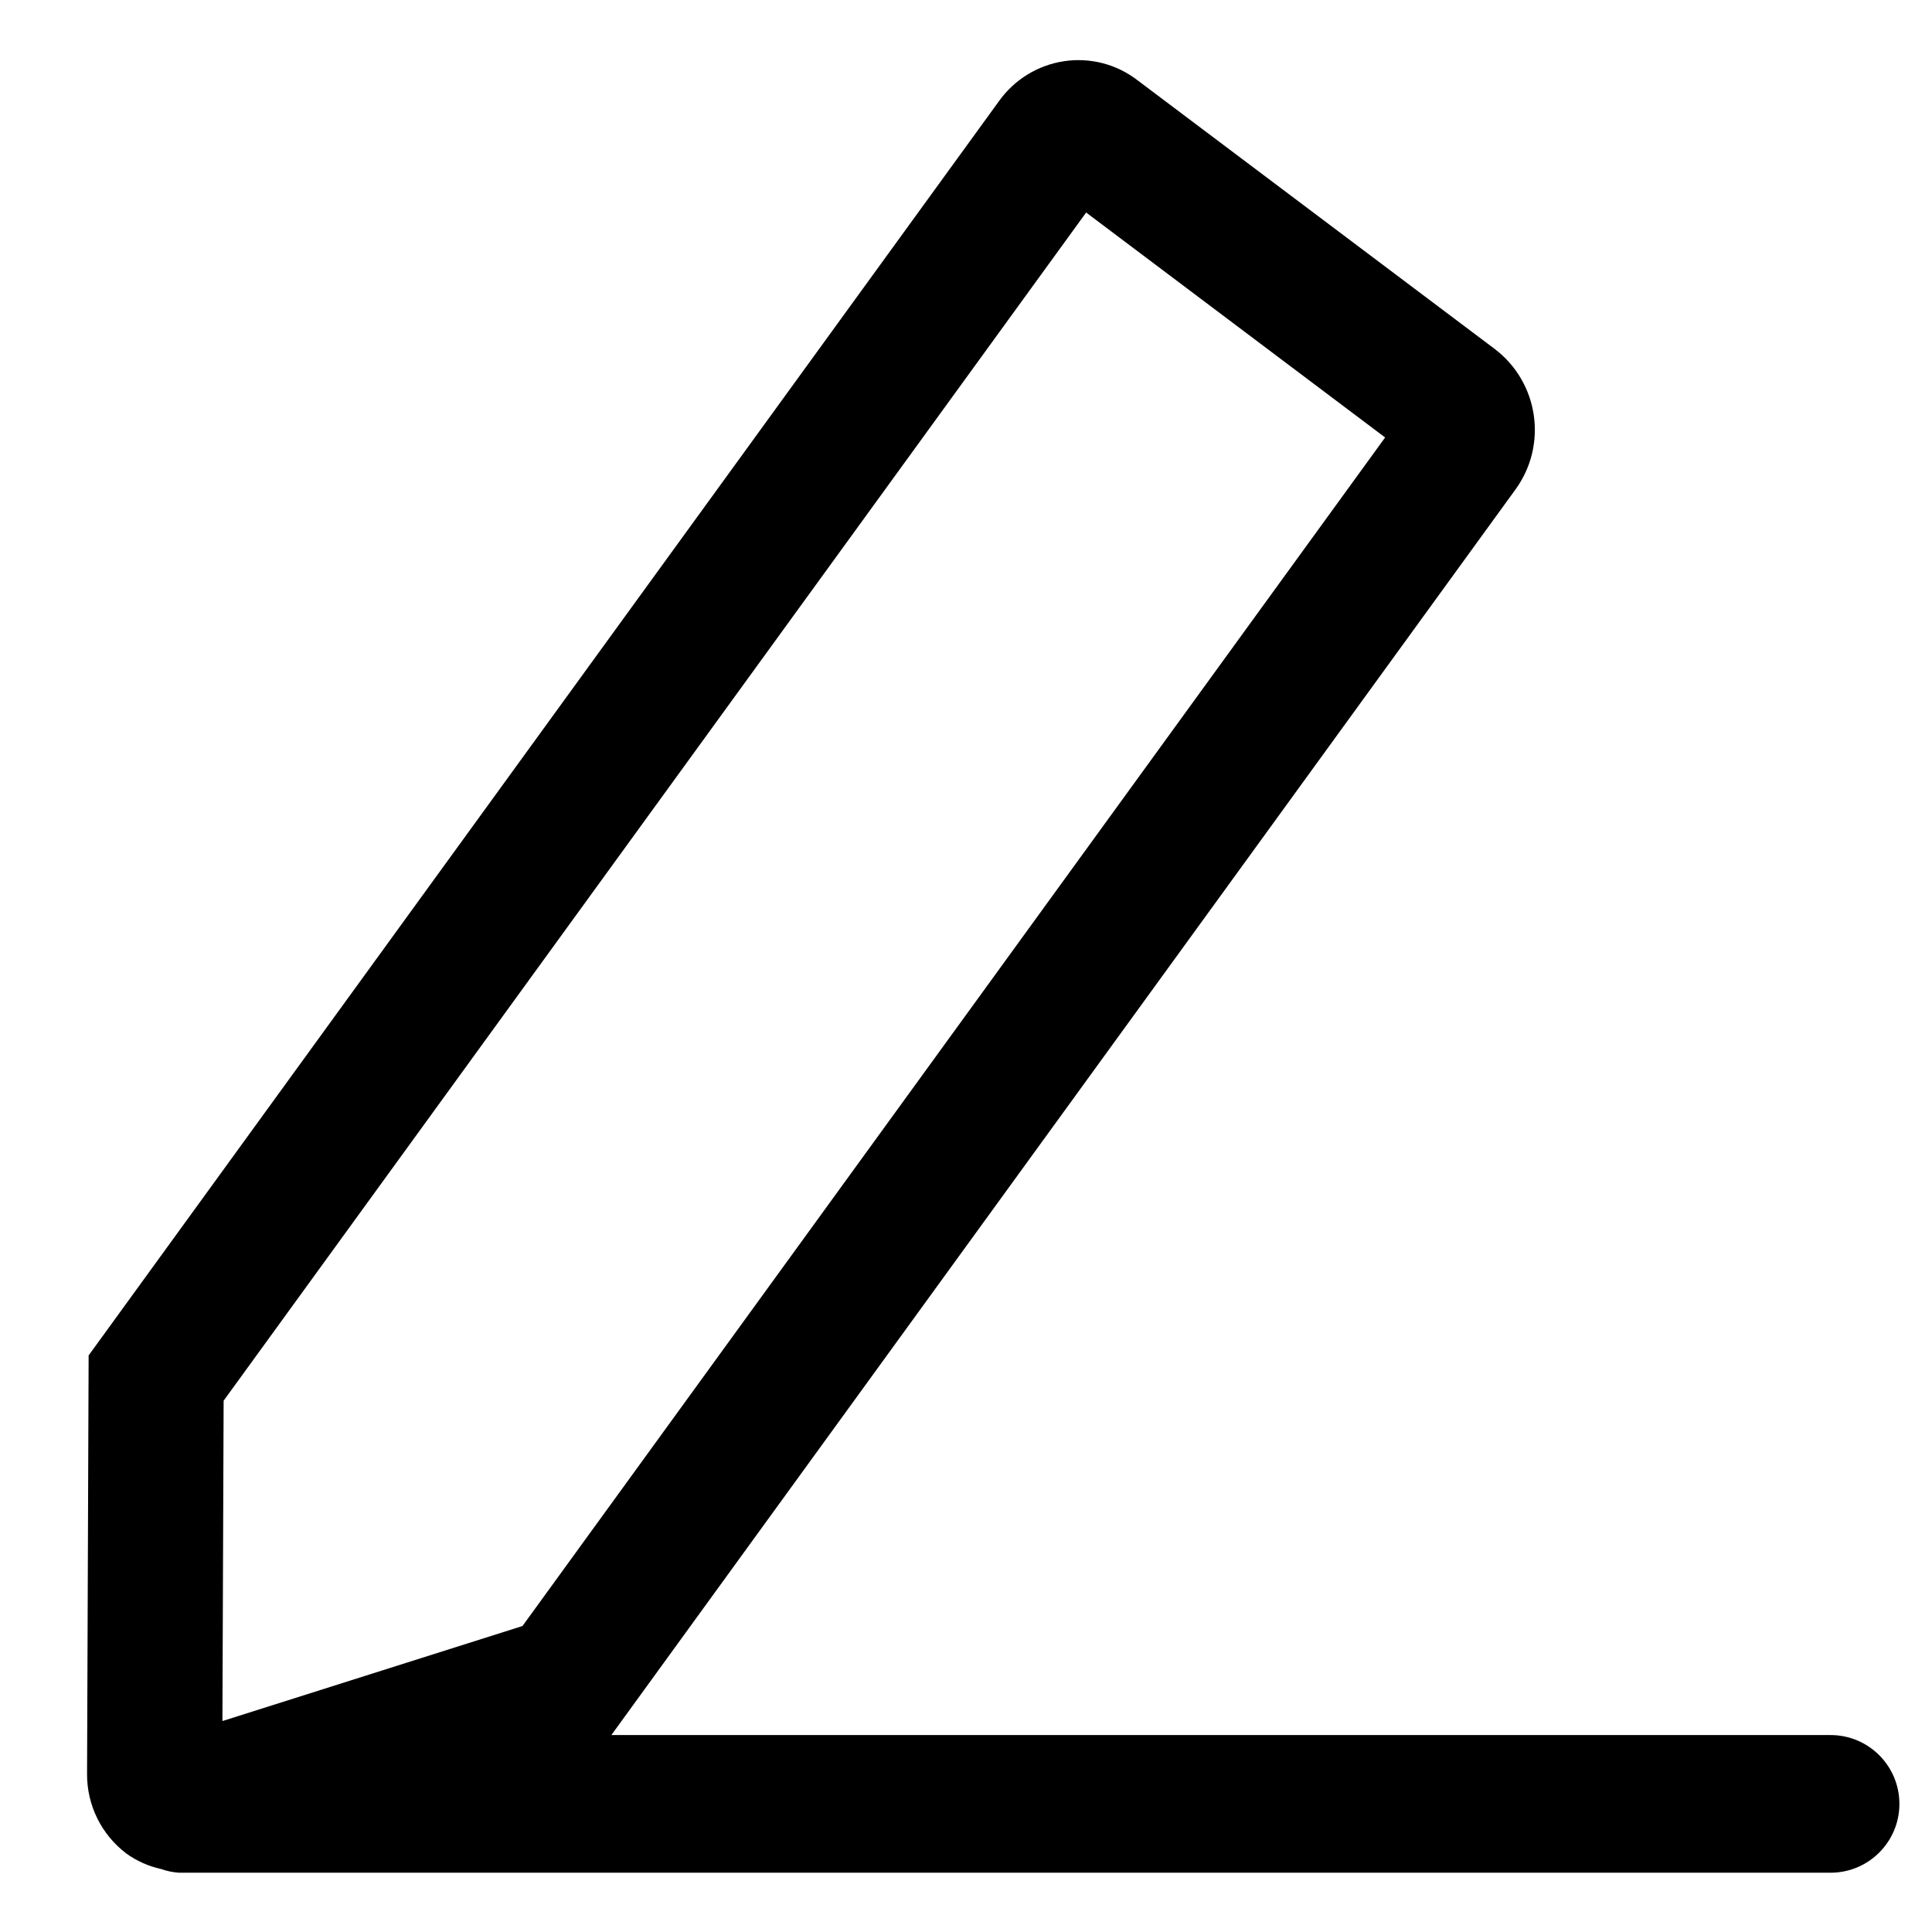
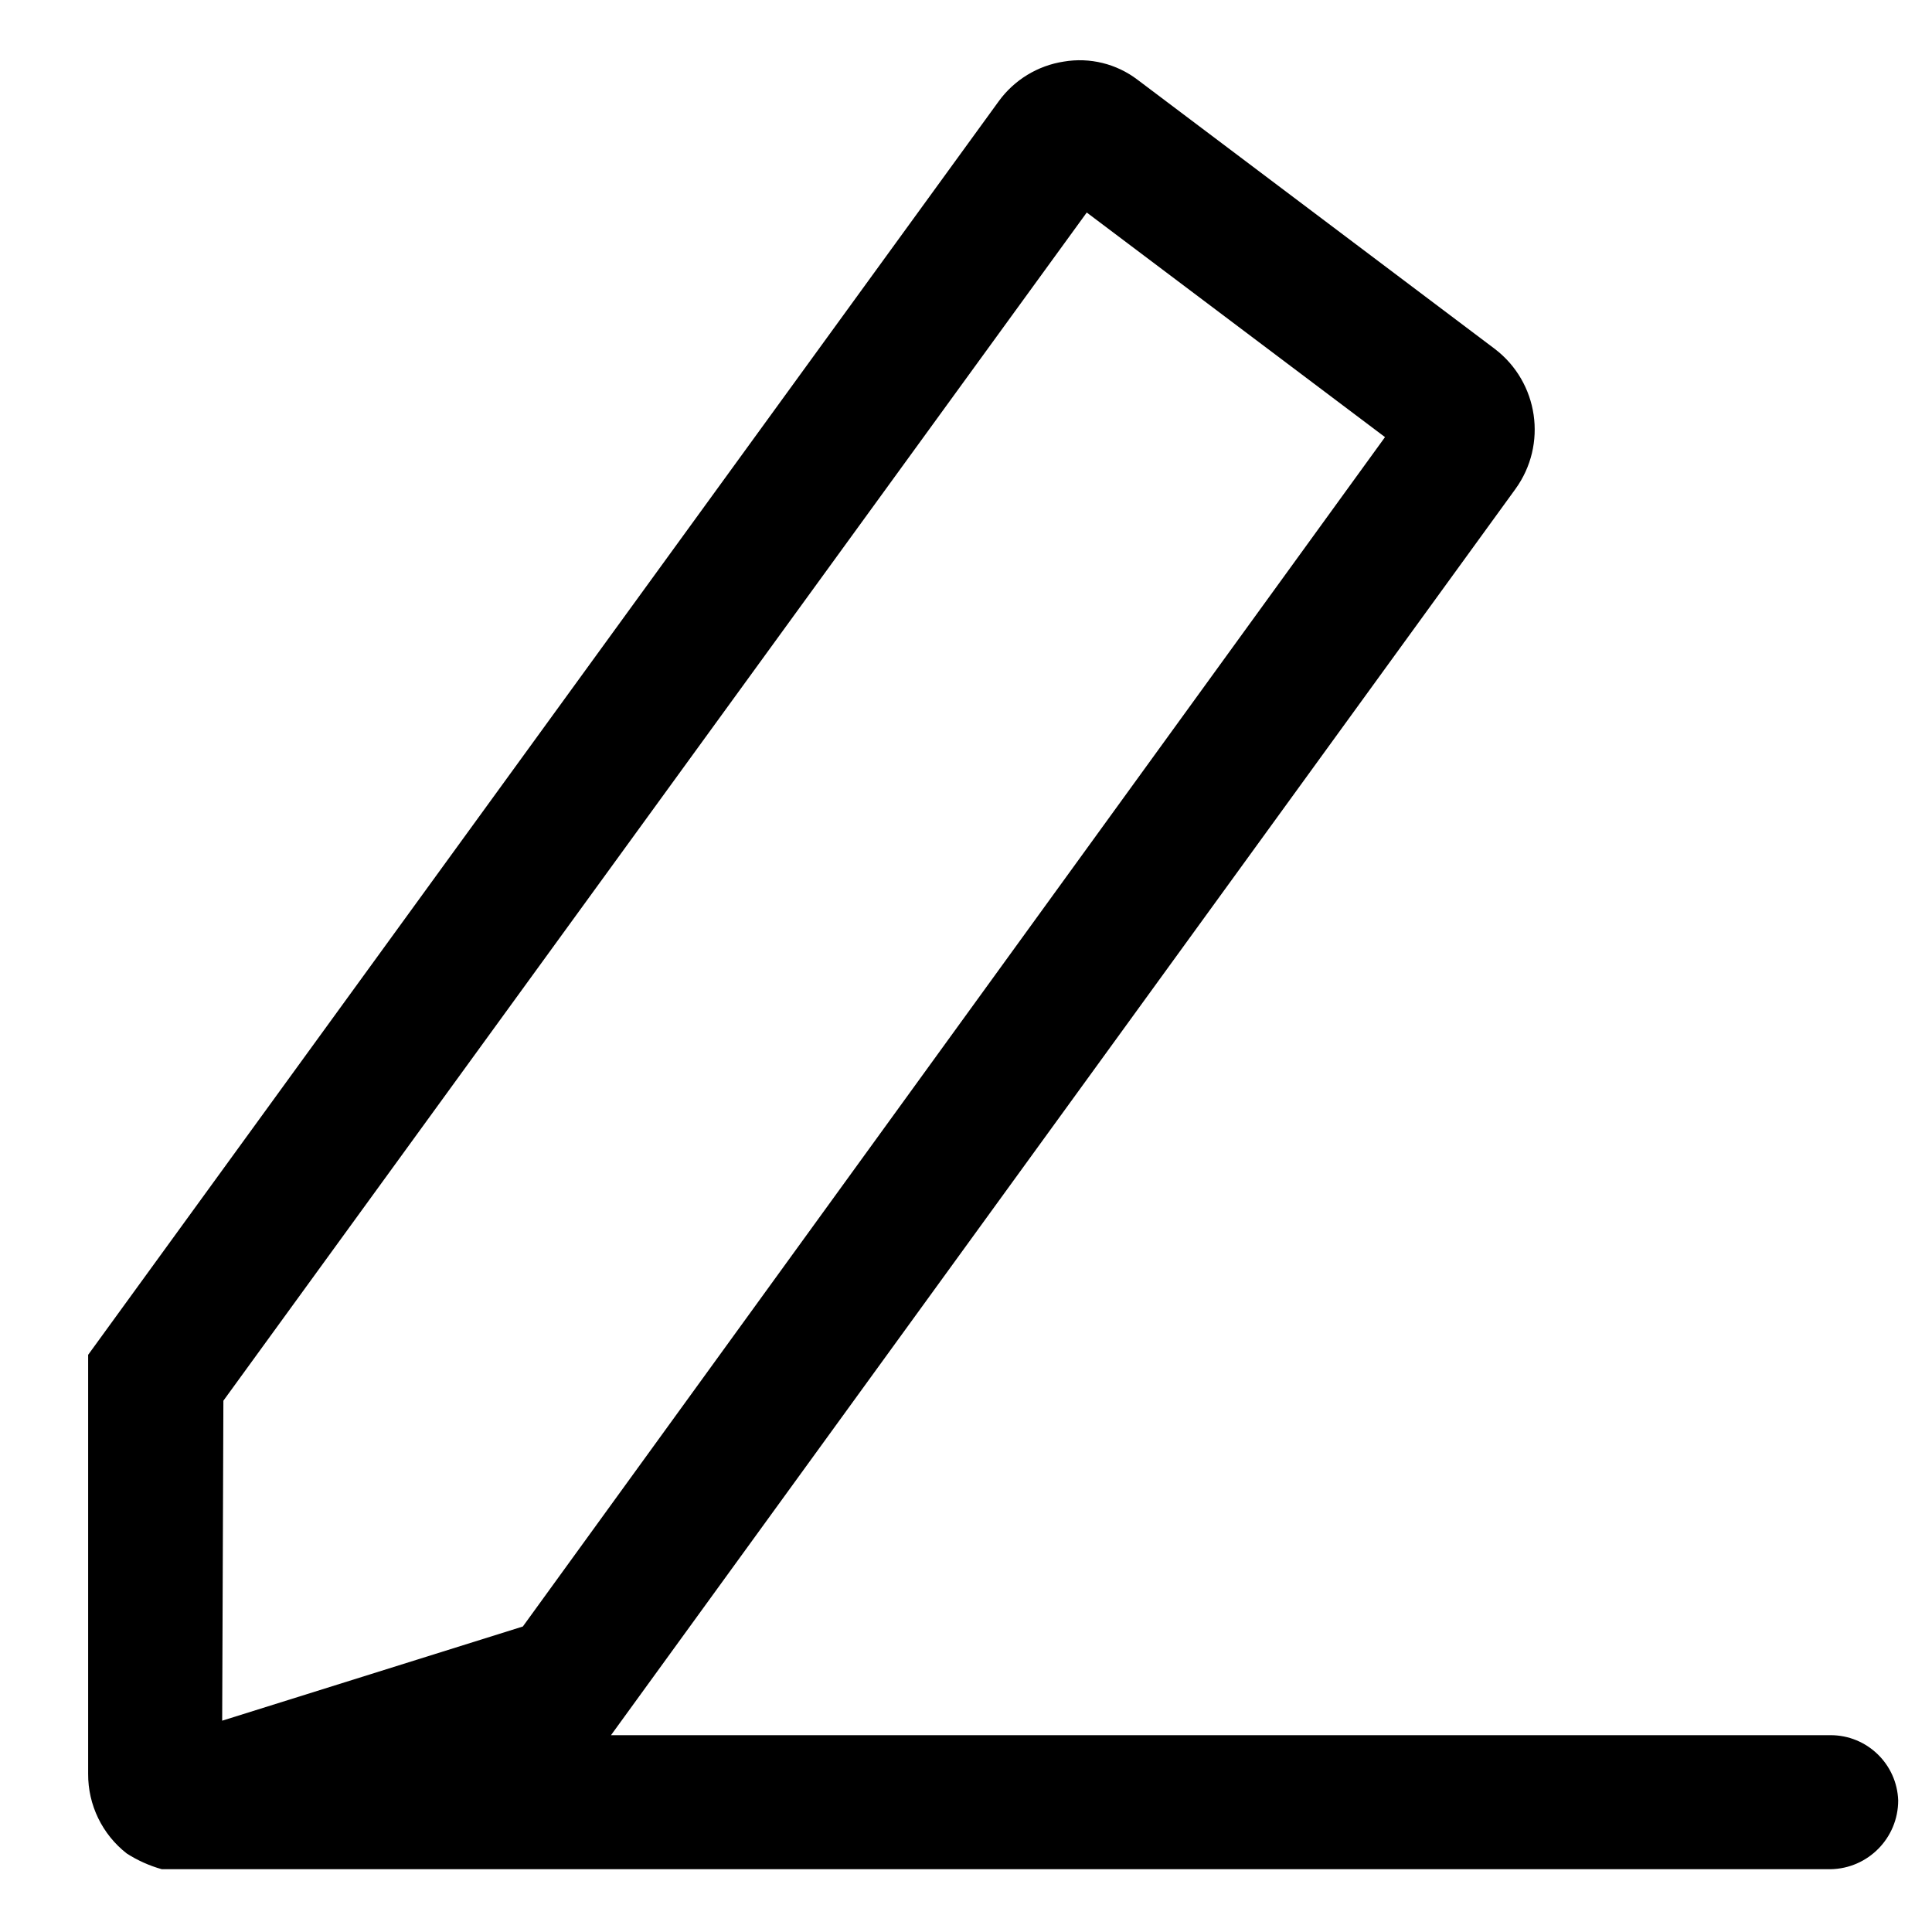
<svg xmlns="http://www.w3.org/2000/svg" viewBox="0 0 16 16">
  <g id="Layer_1" data-name="Layer 1">
-     <path d="M15.16,14.369H5.063L12.551,4.053a.841.841,0,0,0-.171-1.162L9.418.663A.8.8,0,0,0,8.811.507a.81.81,0,0,0-.536.328L.734,11.225.721,14.691a.82.82,0,0,0,.324.658.772.772,0,0,0,.288.129.541.541,0,0,0,.151.031H15.16a.57.57,0,0,0,0-1.14ZM1.852,11.6l7.143-9.84,2.476,1.863L4.327,13.466l-2.485.787Z" />
+     <path d="M15.16,14.37H5.06L12.55,4.05a.84.84,0,0,0-.17-1.16L9.42.66A.79.79,0,0,0,8.81.51a.82.82,0,0,0-.54.33L.73,11.22v3.47a.83.83,0,0,0,.32.66,1.08,1.08,0,0,0,.29.13l.15,0H15.16a.57.57,0,0,0,.56-.57A.56.56,0,0,0,15.16,14.37ZM1.85,11.6,9,1.76l2.47,1.86L4.33,13.47l-2.49.78Z" />
  </g>
</svg>
